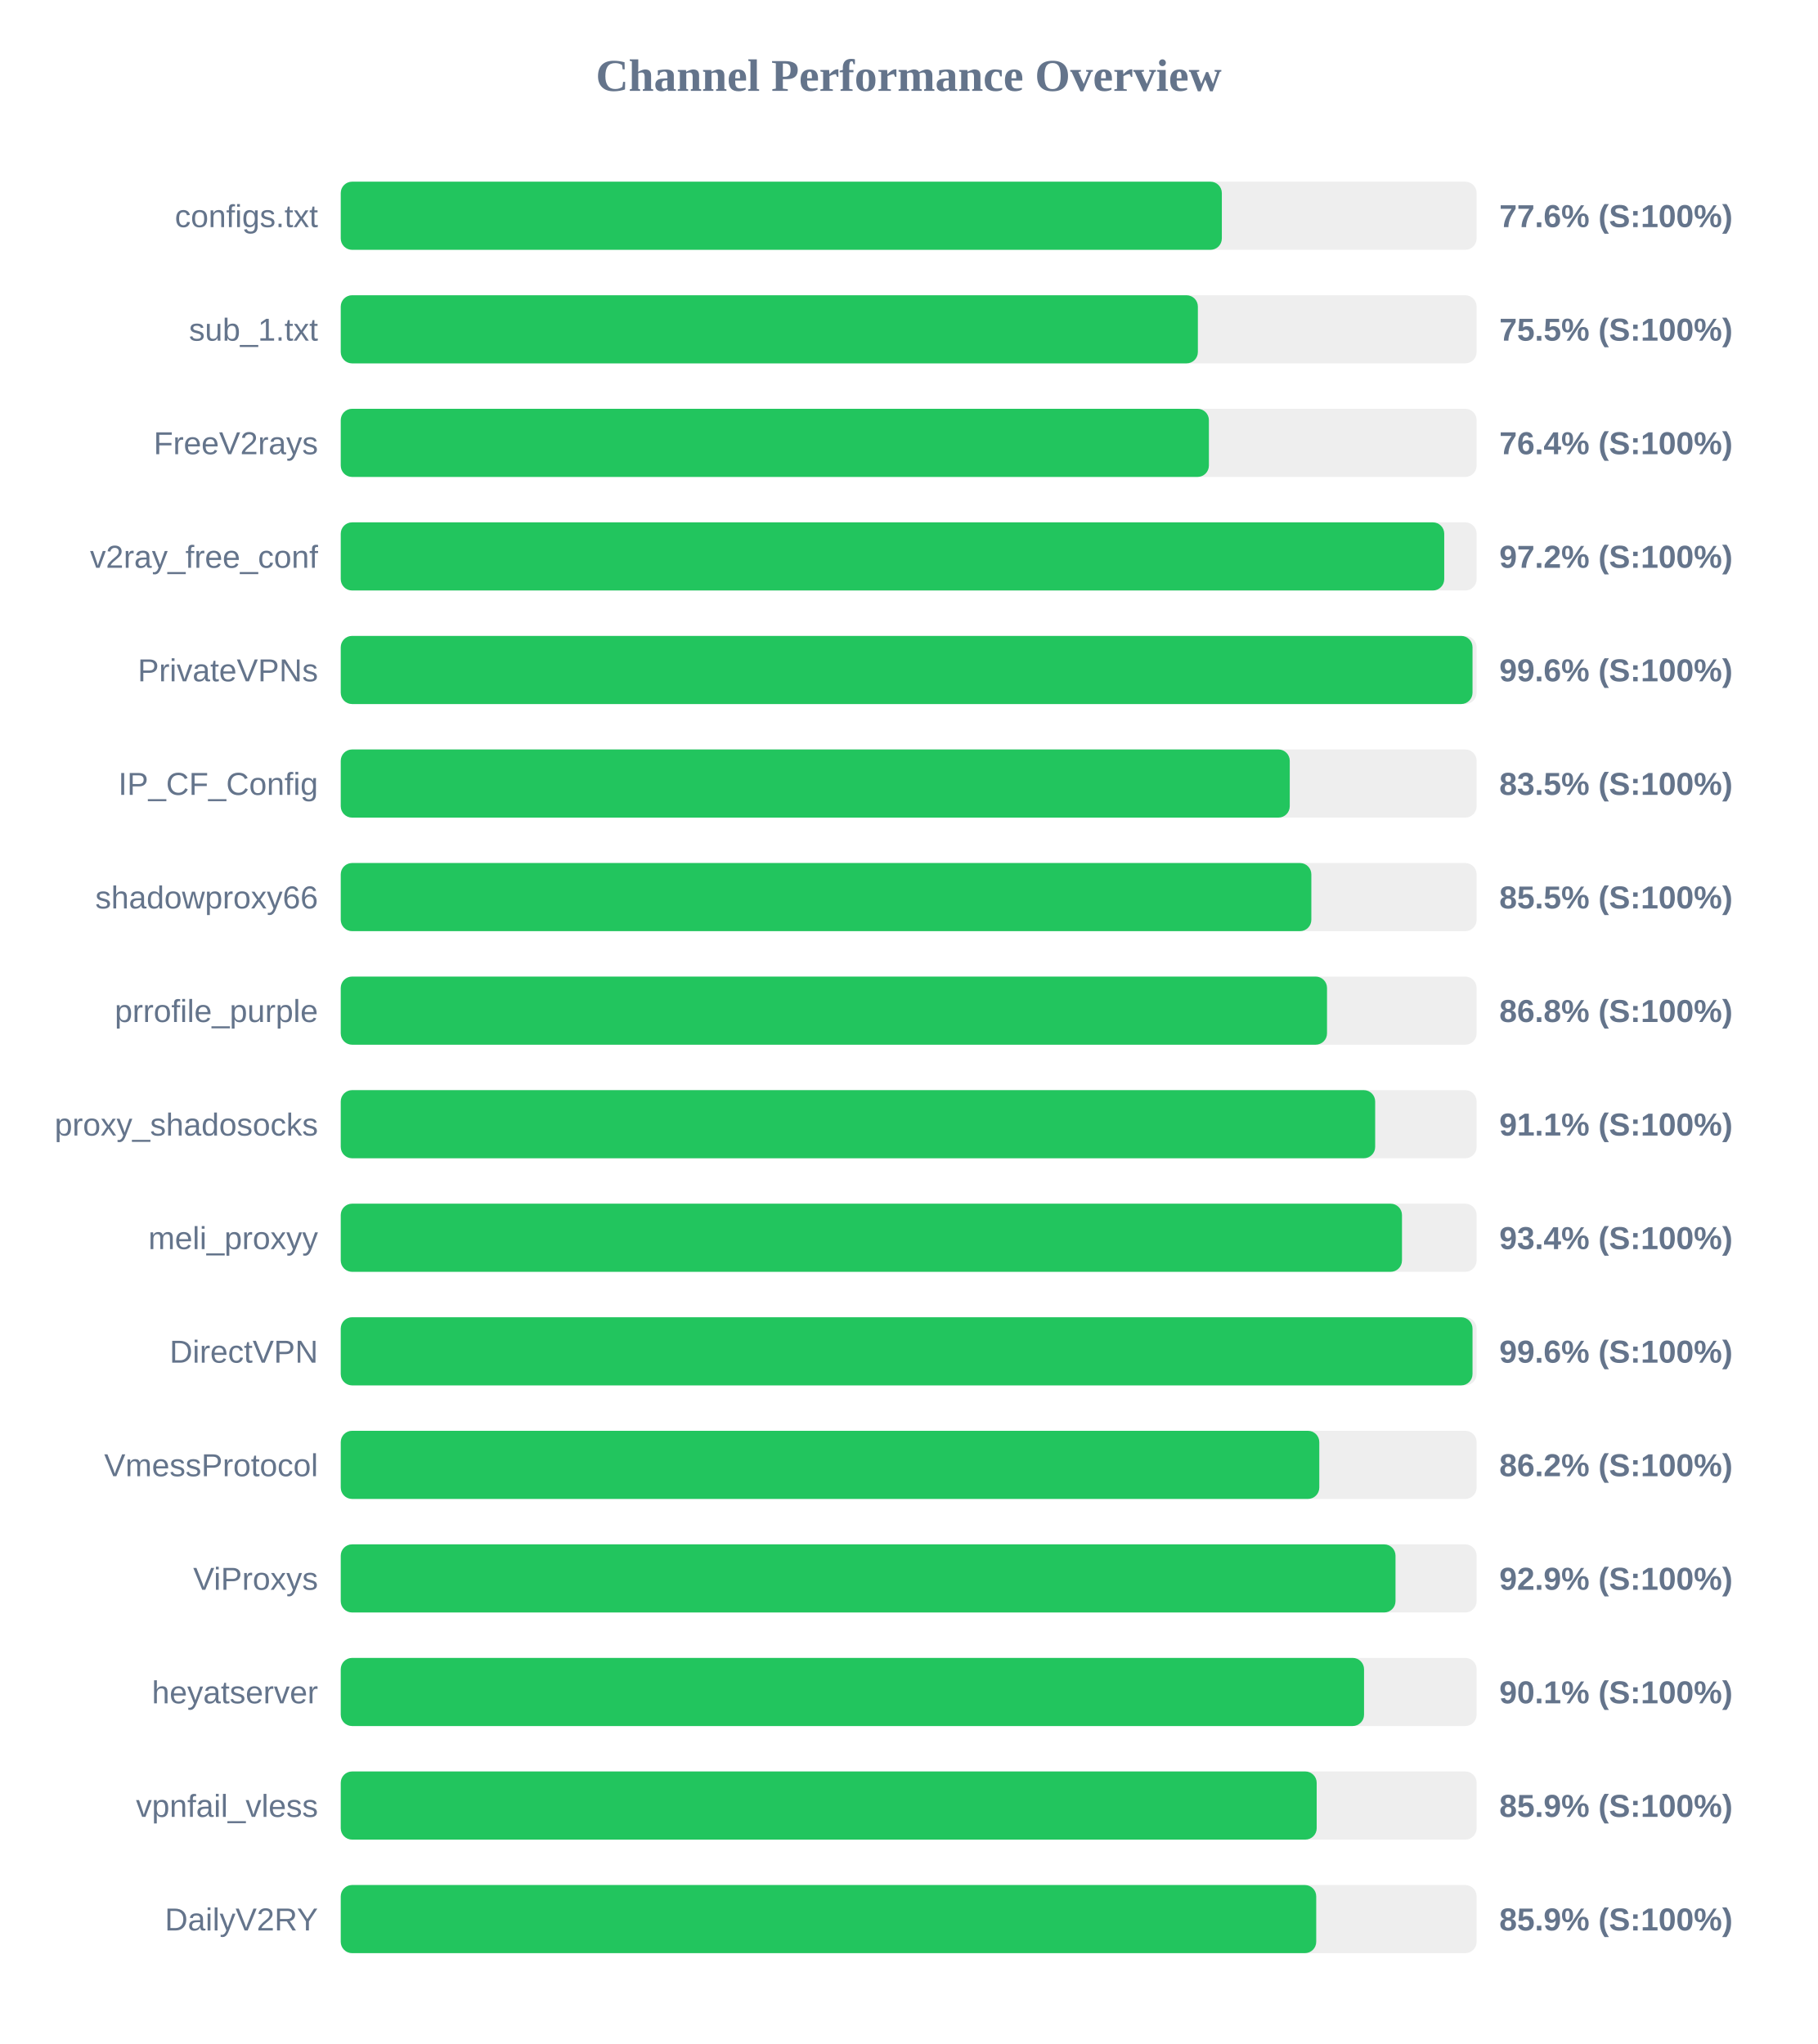
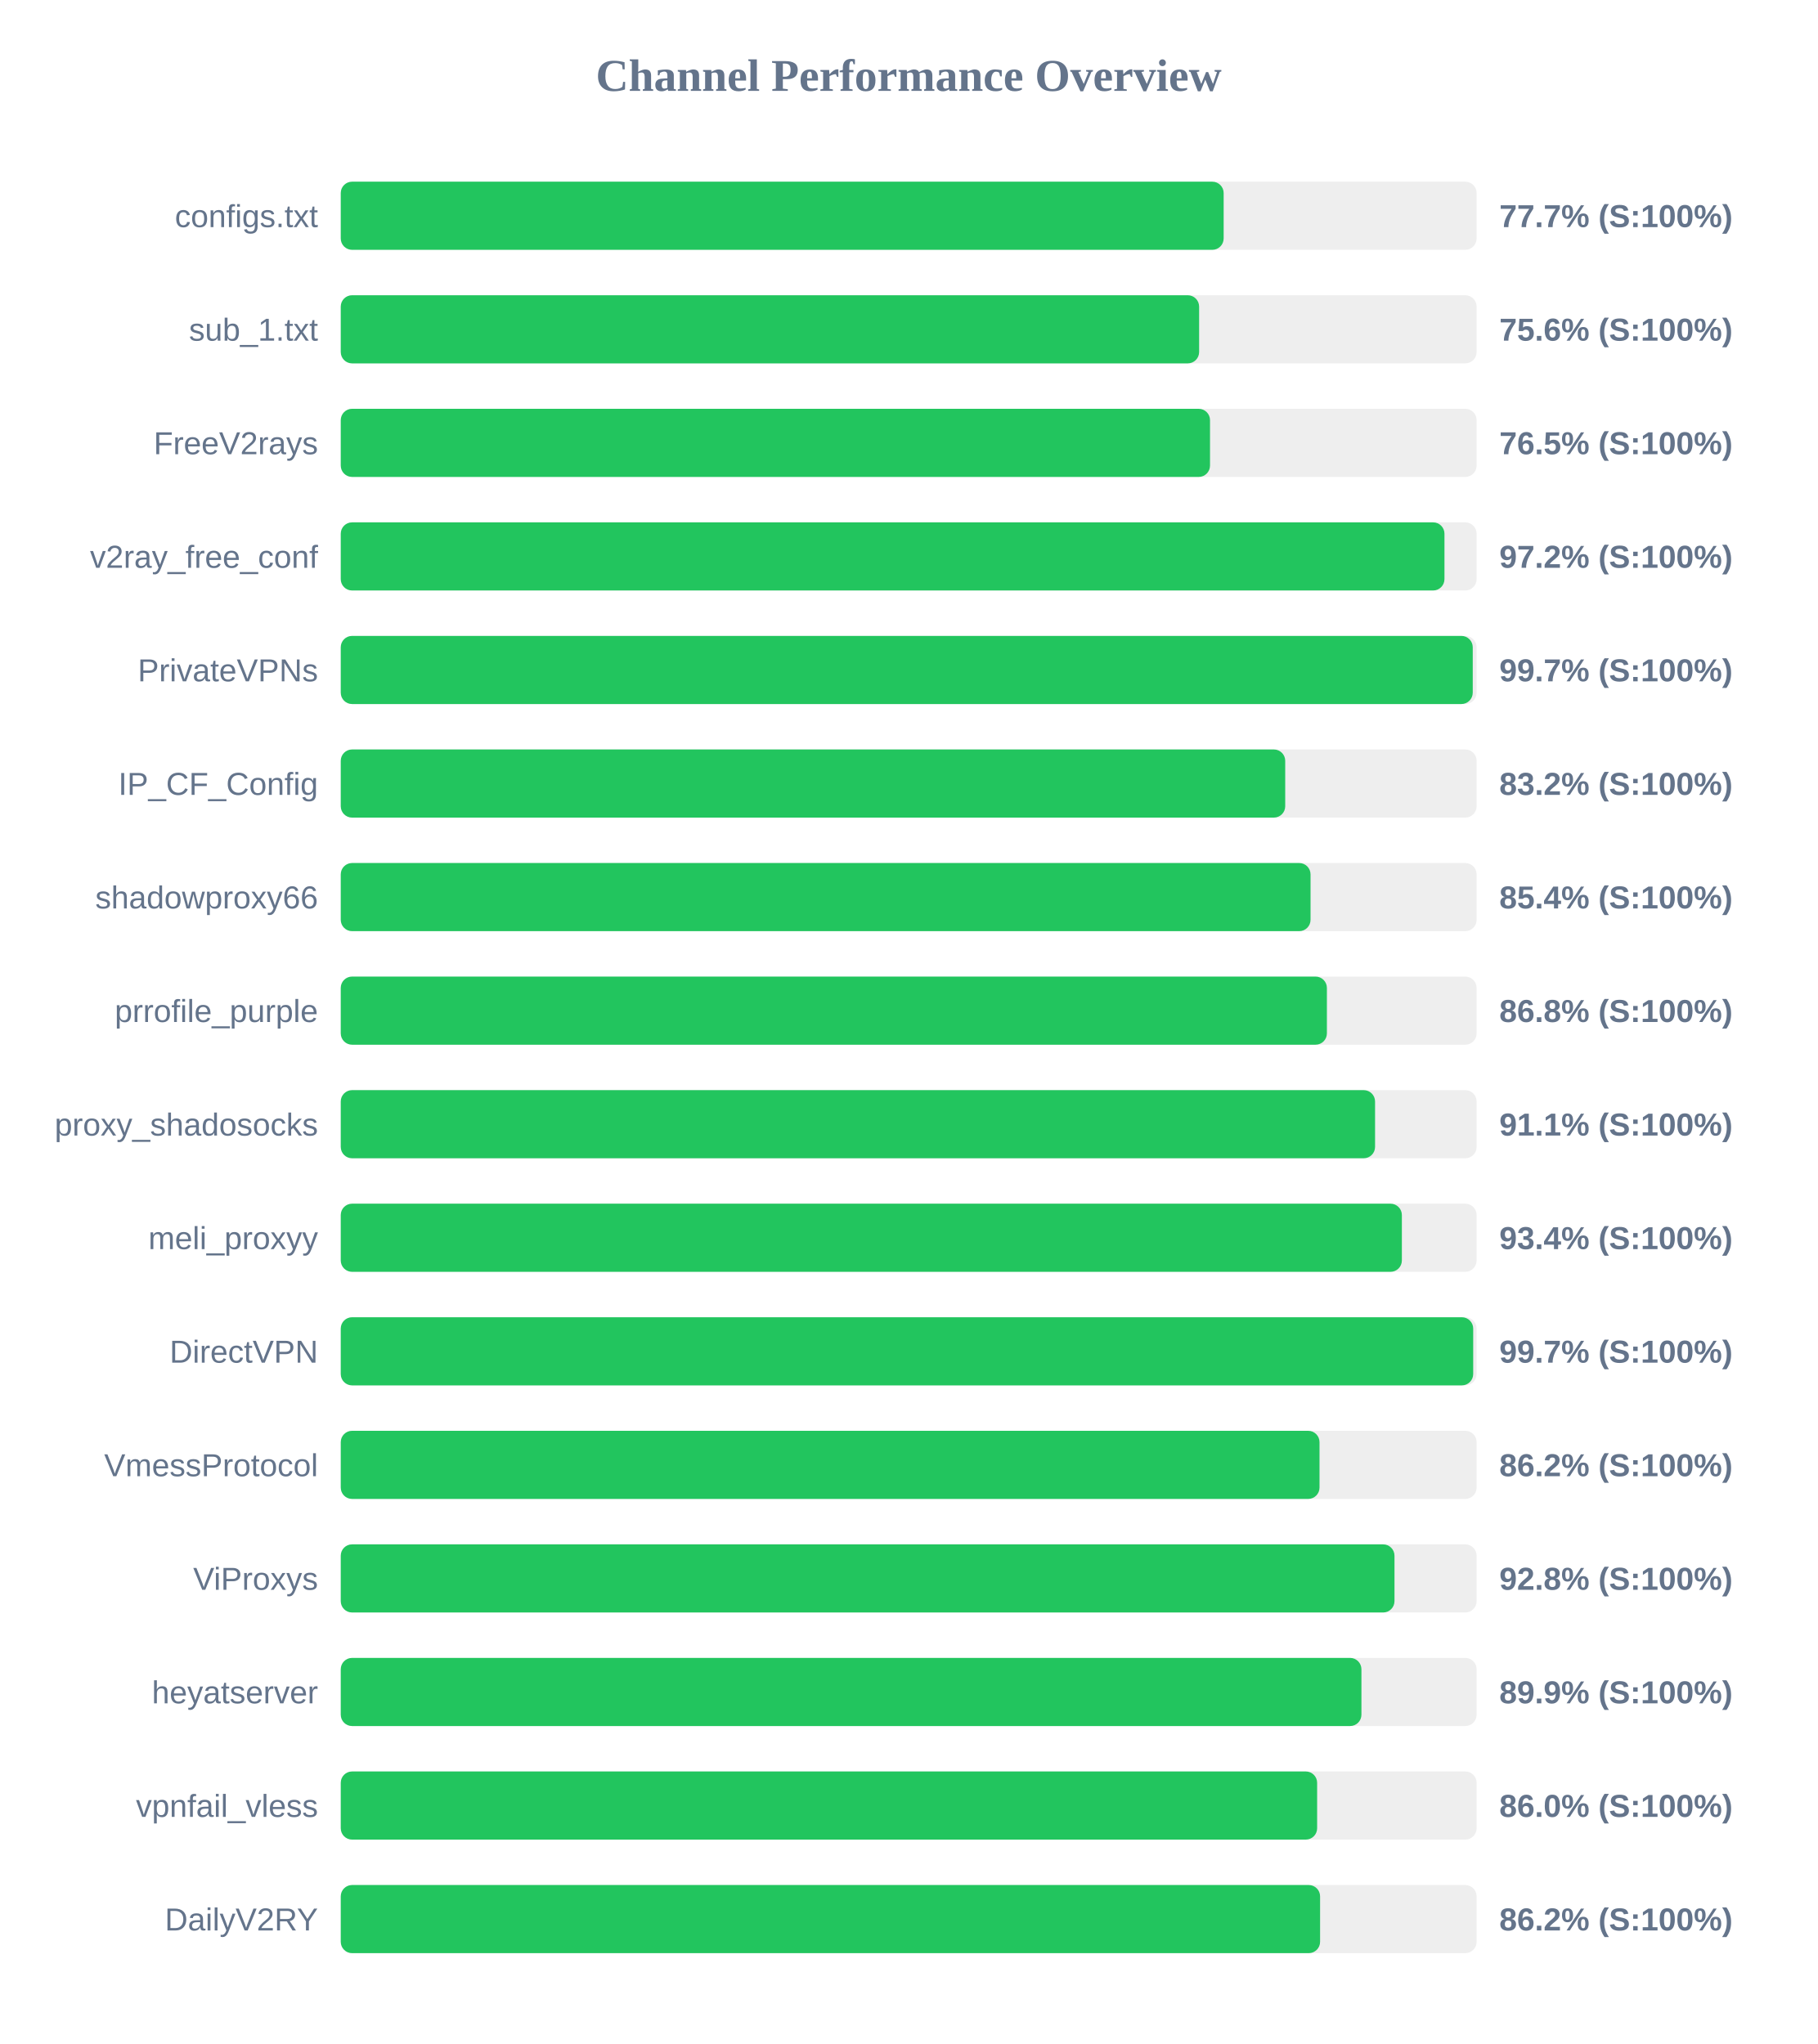
<svg xmlns="http://www.w3.org/2000/svg" width="800" height="900" version="1.1">
  <style>
        .row { font: 14px Arial; fill: #64748b; }
        .score { font: bold 14px Arial; fill: #64748b; }
    </style>
  <text x="400" y="40" text-anchor="middle" font-size="20px" font-weight="bold" fill="#64748b">Channel Performance Overview</text>
  <rect x="150" y="80" width="500" height="30" fill="#eee" rx="5" />
-   <rect x="150" y="80" width="387.85" height="30" fill="#22c55e" rx="5" />
+   <rect x="150" y="80" width="388.65" height="30" fill="#22c55e" rx="5" />
  <text x="140" y="100" text-anchor="end" class="row">configs.txt</text>
-   <text x="660" y="100" text-anchor="start" class="score">77.6% (S:100%)</text>
+   <text x="660" y="100" text-anchor="start" class="score">77.7% (S:100%)</text>
  <rect x="150" y="130" width="500" height="30" fill="#eee" rx="5" />
-   <rect x="150" y="130" width="377.3" height="30" fill="#22c55e" rx="5" />
+   <rect x="150" y="130" width="377.85" height="30" fill="#22c55e" rx="5" />
  <text x="140" y="150" text-anchor="end" class="row">sub_1.txt</text>
-   <text x="660" y="150" text-anchor="start" class="score">75.5% (S:100%)</text>
+   <text x="660" y="150" text-anchor="start" class="score">75.6% (S:100%)</text>
  <rect x="150" y="180" width="500" height="30" fill="#eee" rx="5" />
-   <rect x="150" y="180" width="382.15" height="30" fill="#22c55e" rx="5" />
+   <rect x="150" y="180" width="382.65" height="30" fill="#22c55e" rx="5" />
  <text x="140" y="200" text-anchor="end" class="row">FreeV2rays</text>
-   <text x="660" y="200" text-anchor="start" class="score">76.4% (S:100%)</text>
+   <text x="660" y="200" text-anchor="start" class="score">76.5% (S:100%)</text>
  <rect x="150" y="230" width="500" height="30" fill="#eee" rx="5" />
-   <rect x="150" y="230" width="485.75" height="30" fill="#22c55e" rx="5" />
+   <rect x="150" y="230" width="485.85" height="30" fill="#22c55e" rx="5" />
  <text x="140" y="250" text-anchor="end" class="row">v2ray_free_conf</text>
  <text x="660" y="250" text-anchor="start" class="score">97.2% (S:100%)</text>
  <rect x="150" y="280" width="500" height="30" fill="#eee" rx="5" />
-   <rect x="150" y="280" width="498.2" height="30" fill="#22c55e" rx="5" />
+   <rect x="150" y="280" width="498.3" height="30" fill="#22c55e" rx="5" />
  <text x="140" y="300" text-anchor="end" class="row">PrivateVPNs</text>
-   <text x="660" y="300" text-anchor="start" class="score">99.6% (S:100%)</text>
+   <text x="660" y="300" text-anchor="start" class="score">99.7% (S:100%)</text>
  <rect x="150" y="330" width="500" height="30" fill="#eee" rx="5" />
-   <rect x="150" y="330" width="417.75" height="30" fill="#22c55e" rx="5" />
+   <rect x="150" y="330" width="415.75" height="30" fill="#22c55e" rx="5" />
  <text x="140" y="350" text-anchor="end" class="row">IP_CF_Config</text>
-   <text x="660" y="350" text-anchor="start" class="score">83.5% (S:100%)</text>
+   <text x="660" y="350" text-anchor="start" class="score">83.2% (S:100%)</text>
  <rect x="150" y="380" width="500" height="30" fill="#eee" rx="5" />
-   <rect x="150" y="380" width="427.25" height="30" fill="#22c55e" rx="5" />
+   <rect x="150" y="380" width="426.9" height="30" fill="#22c55e" rx="5" />
  <text x="140" y="400" text-anchor="end" class="row">shadowproxy66</text>
-   <text x="660" y="400" text-anchor="start" class="score">85.5% (S:100%)</text>
+   <text x="660" y="400" text-anchor="start" class="score">85.4% (S:100%)</text>
  <rect x="150" y="430" width="500" height="30" fill="#eee" rx="5" />
-   <rect x="150" y="430" width="434.15" height="30" fill="#22c55e" rx="5" />
+   <rect x="150" y="430" width="434.1" height="30" fill="#22c55e" rx="5" />
  <text x="140" y="450" text-anchor="end" class="row">prrofile_purple</text>
  <text x="660" y="450" text-anchor="start" class="score">86.8% (S:100%)</text>
  <rect x="150" y="480" width="500" height="30" fill="#eee" rx="5" />
-   <rect x="150" y="480" width="455.35" height="30" fill="#22c55e" rx="5" />
+   <rect x="150" y="480" width="455.3" height="30" fill="#22c55e" rx="5" />
  <text x="140" y="500" text-anchor="end" class="row">proxy_shadosocks</text>
  <text x="660" y="500" text-anchor="start" class="score">91.1% (S:100%)</text>
  <rect x="150" y="530" width="500" height="30" fill="#eee" rx="5" />
-   <rect x="150" y="530" width="467.15" height="30" fill="#22c55e" rx="5" />
+   <rect x="150" y="530" width="467.1" height="30" fill="#22c55e" rx="5" />
  <text x="140" y="550" text-anchor="end" class="row">meli_proxyy</text>
  <text x="660" y="550" text-anchor="start" class="score">93.4% (S:100%)</text>
  <rect x="150" y="580" width="500" height="30" fill="#eee" rx="5" />
-   <rect x="150" y="580" width="498.2" height="30" fill="#22c55e" rx="5" />
+   <rect x="150" y="580" width="498.5" height="30" fill="#22c55e" rx="5" />
  <text x="140" y="600" text-anchor="end" class="row">DirectVPN</text>
-   <text x="660" y="600" text-anchor="start" class="score">99.6% (S:100%)</text>
+   <text x="660" y="600" text-anchor="start" class="score">99.7% (S:100%)</text>
  <rect x="150" y="630" width="500" height="30" fill="#eee" rx="5" />
-   <rect x="150" y="630" width="430.75" height="30" fill="#22c55e" rx="5" />
+   <rect x="150" y="630" width="430.85" height="30" fill="#22c55e" rx="5" />
  <text x="140" y="650" text-anchor="end" class="row">VmessProtocol</text>
  <text x="660" y="650" text-anchor="start" class="score">86.2% (S:100%)</text>
  <rect x="150" y="680" width="500" height="30" fill="#eee" rx="5" />
-   <rect x="150" y="680" width="464.3" height="30" fill="#22c55e" rx="5" />
+   <rect x="150" y="680" width="463.85" height="30" fill="#22c55e" rx="5" />
  <text x="140" y="700" text-anchor="end" class="row">ViProxys</text>
-   <text x="660" y="700" text-anchor="start" class="score">92.9% (S:100%)</text>
+   <text x="660" y="700" text-anchor="start" class="score">92.8% (S:100%)</text>
  <rect x="150" y="730" width="500" height="30" fill="#eee" rx="5" />
-   <rect x="150" y="730" width="450.45" height="30" fill="#22c55e" rx="5" />
+   <rect x="150" y="730" width="449.3" height="30" fill="#22c55e" rx="5" />
  <text x="140" y="750" text-anchor="end" class="row">heyatserver</text>
-   <text x="660" y="750" text-anchor="start" class="score">90.1% (S:100%)</text>
+   <text x="660" y="750" text-anchor="start" class="score">89.9% (S:100%)</text>
  <rect x="150" y="780" width="500" height="30" fill="#eee" rx="5" />
-   <rect x="150" y="780" width="429.6" height="30" fill="#22c55e" rx="5" />
+   <rect x="150" y="780" width="429.8" height="30" fill="#22c55e" rx="5" />
  <text x="140" y="800" text-anchor="end" class="row">vpnfail_vless</text>
-   <text x="660" y="800" text-anchor="start" class="score">85.9% (S:100%)</text>
+   <text x="660" y="800" text-anchor="start" class="score">86.0% (S:100%)</text>
  <rect x="150" y="830" width="500" height="30" fill="#eee" rx="5" />
-   <rect x="150" y="830" width="429.4" height="30" fill="#22c55e" rx="5" />
+   <rect x="150" y="830" width="431.1" height="30" fill="#22c55e" rx="5" />
  <text x="140" y="850" text-anchor="end" class="row">DailyV2RY</text>
-   <text x="660" y="850" text-anchor="start" class="score">85.9% (S:100%)</text>
+   <text x="660" y="850" text-anchor="start" class="score">86.2% (S:100%)</text>
</svg>
